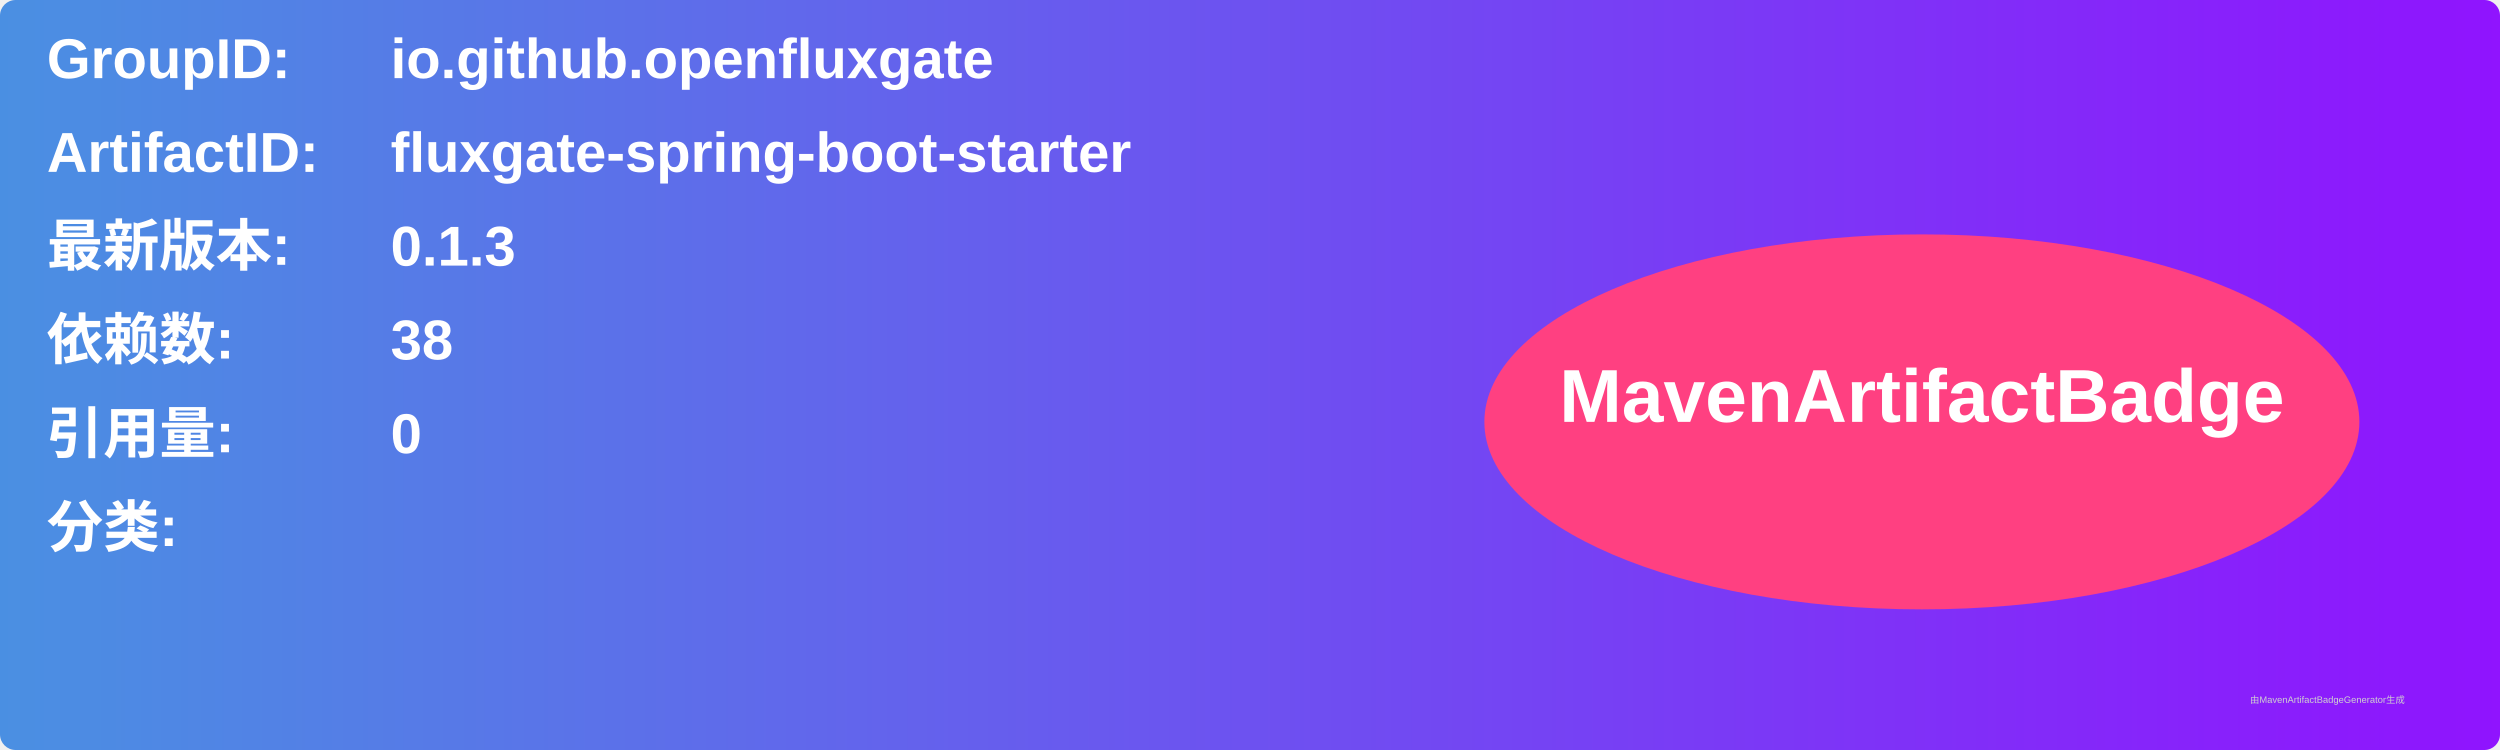
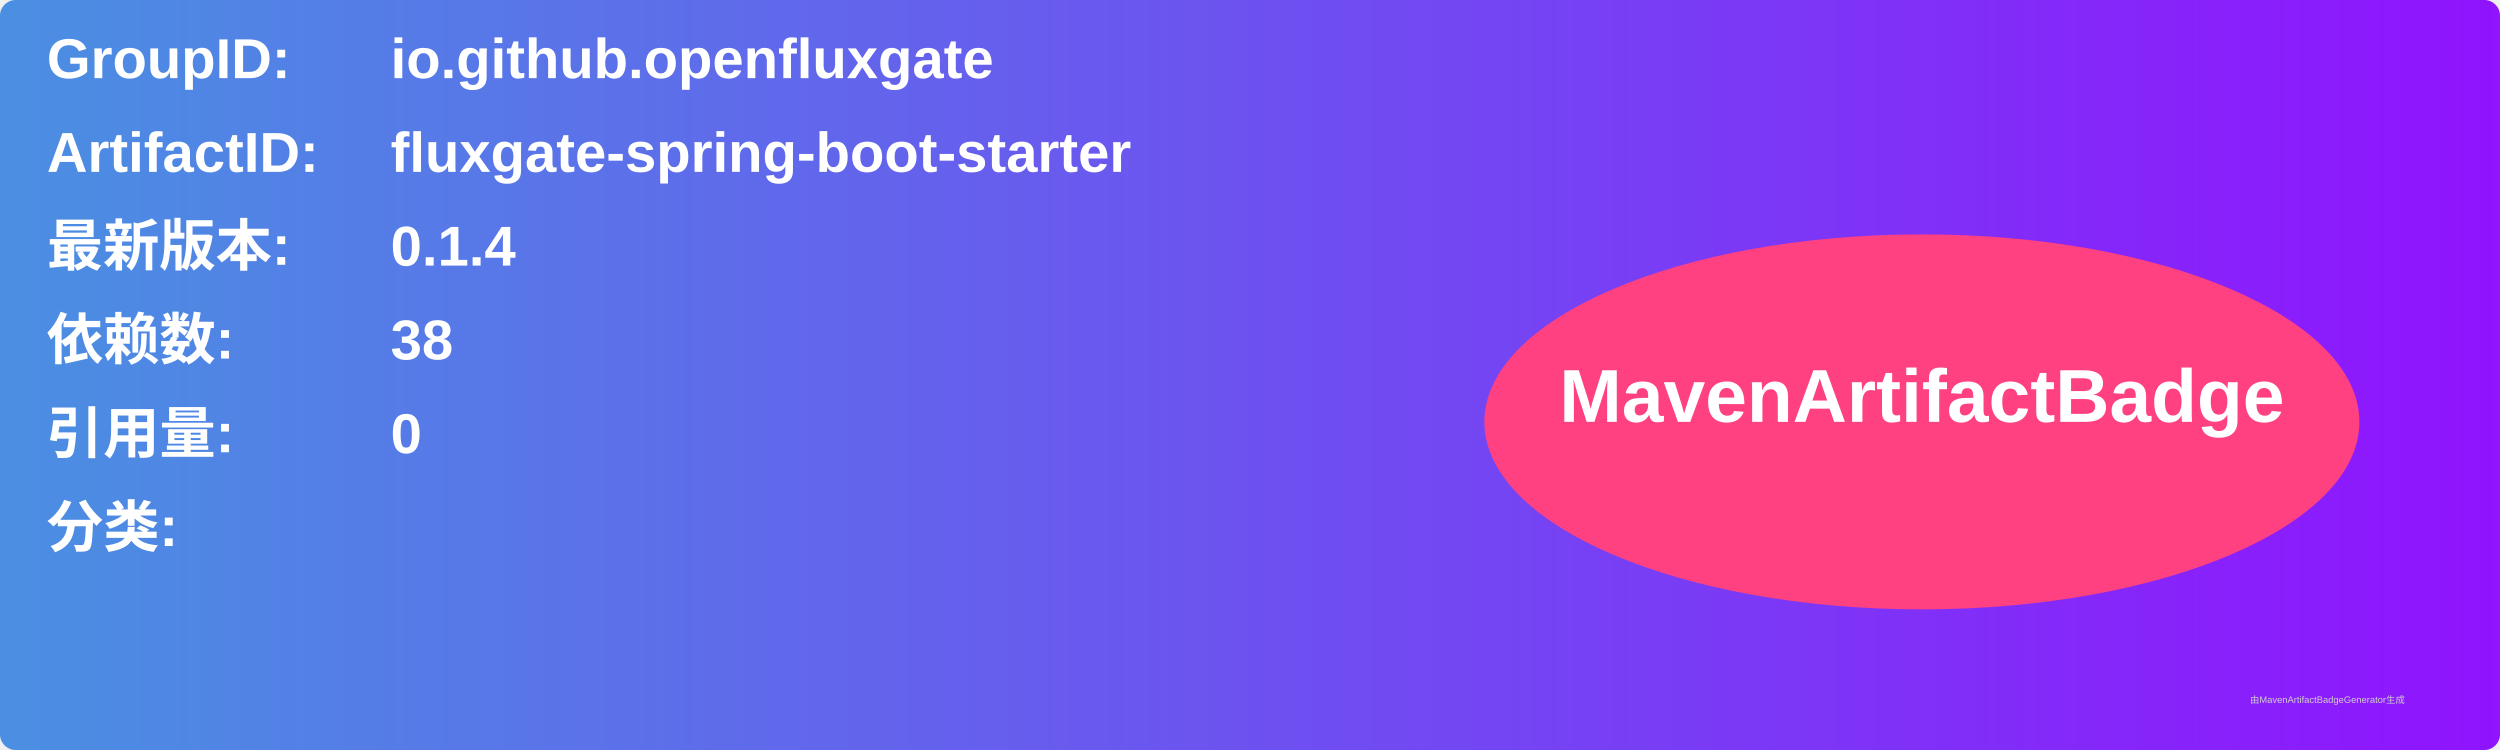
<svg xmlns="http://www.w3.org/2000/svg" width="800" height="240" viewBox="0 0 800 240">
  <linearGradient id="grad" x1="0%" y1="0%" x2="100%" y2="0%">
    <stop offset="0%" stop-color="#4a90e2" />
    <stop offset="100%" stop-color="#9013fe" />
  </linearGradient>
  <rect width="100%" height="100%" rx="5" ry="5" fill="url(#grad)" />
  <g transform="translate(15, 15)">
    <text x="0" y="10" font-family="Arial" font-size="18" fill="white" font-weight="bold" width="260">GroupID:</text>
    <text x="110" y="10" font-family="Arial" font-size="18" fill="white" font-weight="bold" width="460">io.github.openfluxgate</text>
    <text x="0" y="40" font-family="Arial" font-size="18" fill="white" font-weight="bold" width="260">ArtifactID:</text>
    <text x="110" y="40" font-family="Arial" font-size="18" fill="white" font-weight="bold" width="460">fluxgate-spring-boot-starter</text>
    <text x="0" y="70" font-family="Arial" font-size="18" fill="white" font-weight="bold">最新版本:</text>
    <text x="110" y="70" font-family="Arial" font-size="18" fill="white" font-weight="bold">
-       <tspan font-weight="bold">0.1.3</tspan>
+       <tspan font-weight="bold">0.1.4</tspan>
    </text>
    <text x="0" y="100" font-family="Arial" font-size="18" fill="white" font-weight="bold">依赖数: </text>
    <text x="110" y="100" font-family="Arial" font-size="18" fill="white">
      <tspan font-weight="bold">38</tspan>
    </text>
    <text x="0" y="130" font-family="Arial" font-size="18" fill="white" font-weight="bold">引用量: </text>
    <text x="110" y="130" font-family="Arial" font-size="18" fill="white">
      <tspan font-weight="bold">0</tspan>
    </text>
    <text x="0" y="160" font-family="Arial" font-size="18" fill="white" font-weight="bold">分类:</text>
    <text x="10" y="190" font-family="Arial" font-size="10" fill="white">
      <tspan font-weight="bold" />
    </text>
    <ellipse cx="600" cy="120" rx="140" ry="60" fill="#ff4081" />
    <text x="600" y="120" text-anchor="middle" font-family="Arial" font-size="24" fill="white" font-weight="bold">MavenArtifactBadge</text>
  </g>
  <text x="720" y="225" font-family="Arial" font-size="3" fill="#d0d0d0">由MavenArtifactBadgeGenerator生成</text>
</svg>
